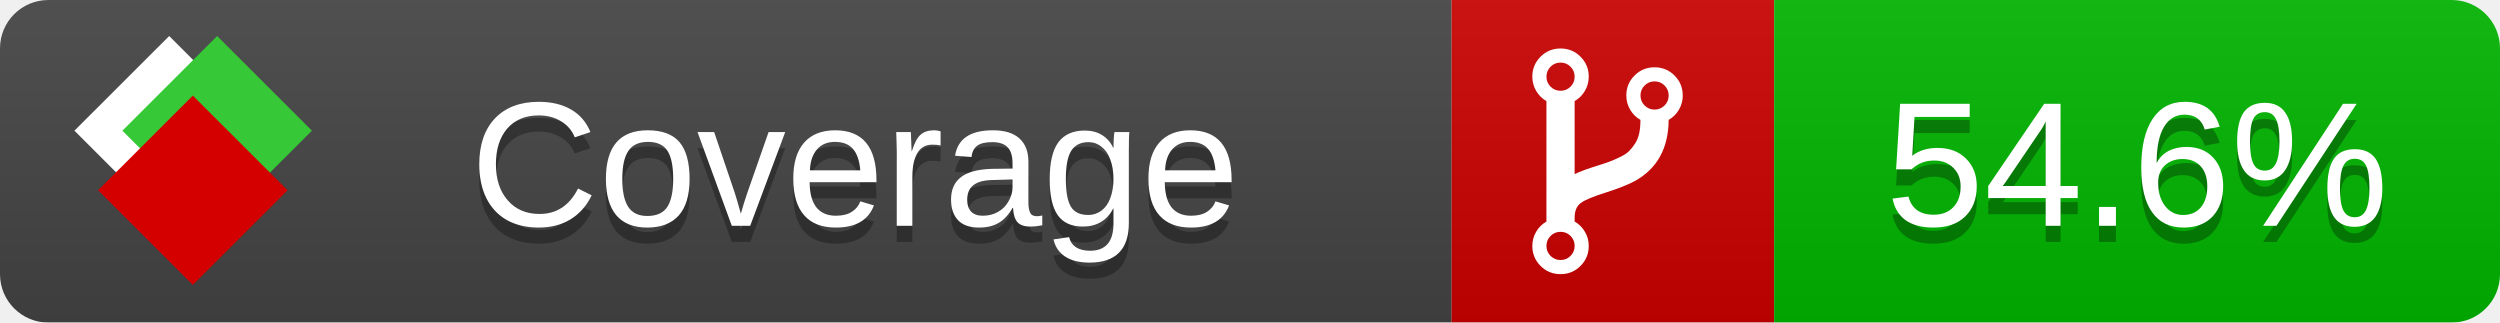
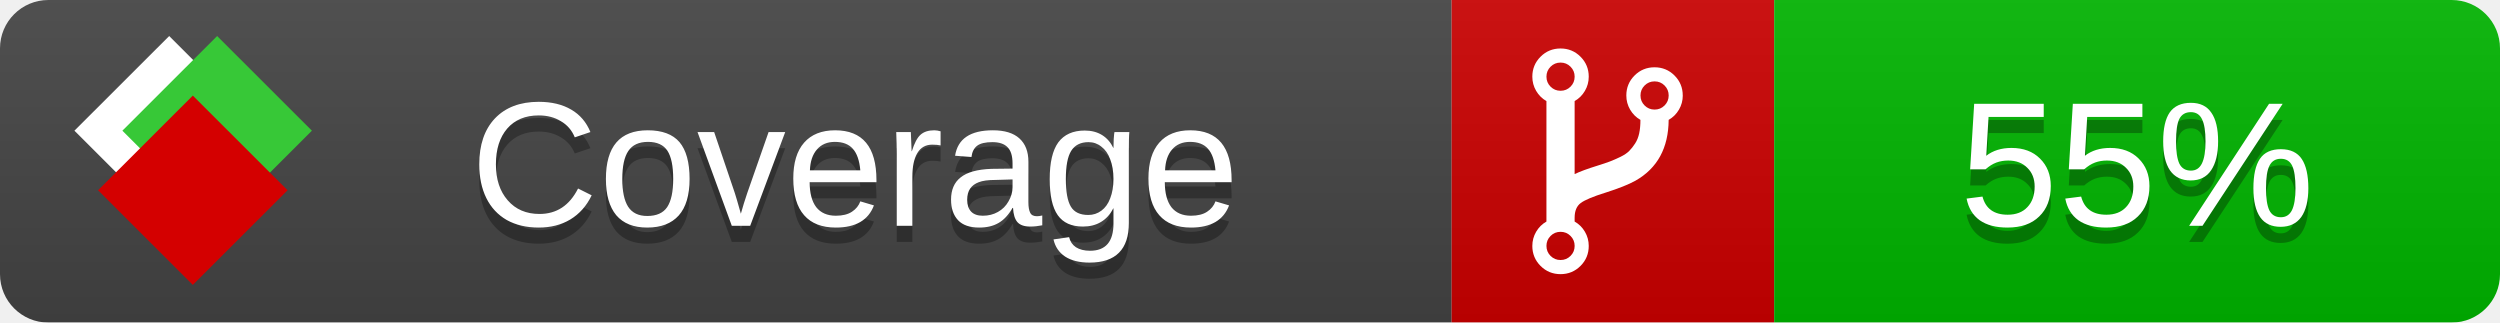
<svg xmlns="http://www.w3.org/2000/svg" xmlns:xlink="http://www.w3.org/1999/xlink" width="155" height="20">
  <style type="text/css">
          
            @keyframes fade1 {
                0% { visibility: visible; opacity: 1; }
               23% { visibility: visible; opacity: 1; }
               25% { visibility: hidden; opacity: 0; }
               48% { visibility: hidden; opacity: 0; }
               50% { visibility: hidden; opacity: 0; }
               73% { visibility: hidden; opacity: 0; }
               75% { visibility: hidden; opacity: 0; }
               98% { visibility: hidden; opacity: 0; }
              100% { visibility: visible; opacity: 1; }
            }
            @keyframes fade2 {
                0% { visibility: hidden; opacity: 0; }
               23% { visibility: hidden; opacity: 0; }
               25% { visibility: visible; opacity: 1; }
               48% { visibility: visible; opacity: 1; }
               50% { visibility: hidden; opacity: 0; }
               73% { visibility: hidden; opacity: 0; }
               75% { visibility: hidden; opacity: 0; }
               98% { visibility: hidden; opacity: 0; }
              100% { visibility: hidden; opacity: 0; }
            }
            @keyframes fade3 {
                0% { visibility: hidden; opacity: 0; }
               23% { visibility: hidden; opacity: 0; }
               25% { visibility: hidden; opacity: 0; }
               48% { visibility: hidden; opacity: 0; }
               50% { visibility: visible; opacity: 1; }
               73% { visibility: visible; opacity: 1; }
               75% { visibility: hidden; opacity: 0; }
               98% { visibility: hidden; opacity: 0; }
              100% { visibility: hidden; opacity: 0; }
            }
            @keyframes fade4 {
                0% { visibility: hidden; opacity: 0; }
               23% { visibility: hidden; opacity: 0; }
               25% { visibility: hidden; opacity: 0; }
               48% { visibility: hidden; opacity: 0; }
               50% { visibility: hidden; opacity: 0; }
               73% { visibility: hidden; opacity: 0; }
               75% { visibility: visible; opacity: 1; }
               98% { visibility: visible; opacity: 1; }
              100% { visibility: hidden; opacity: 0; }
            }
            .linecoverage {
                animation-duration: 15s;
                animation-name: fade1;
                animation-iteration-count: infinite;
            }
            .branchcoverage {
                animation-duration: 15s;
                animation-name: fade2;
                animation-iteration-count: infinite;
            }
            .methodcoverage {
                animation-duration: 15s;
                animation-name: fade3;
                animation-iteration-count: infinite;
            }
            .fullmethodcoverage {
                animation-duration: 15s;
                animation-name: fade4;
                animation-iteration-count: infinite;
            }
          
    </style>
  <defs>
    <linearGradient id="gradient" x2="0" y2="100%">
      <stop offset="0" stop-color="#bbb" stop-opacity=".1" />
      <stop offset="1" stop-opacity=".1" />
    </linearGradient>
    <linearGradient id="c">
      <stop offset="0" stop-color="#d40000" />
      <stop offset="1" stop-color="#ff2a2a" />
    </linearGradient>
    <linearGradient id="a">
      <stop offset="0" stop-color="#e0e0de" />
      <stop offset="1" stop-color="#fff" />
    </linearGradient>
    <linearGradient id="b">
      <stop offset="0" stop-color="#37c837" />
      <stop offset="1" stop-color="#217821" />
    </linearGradient>
    <linearGradient xlink:href="#a" id="e" x1="106.44" x2="69.96" y1="-11.96" y2="-46.84" gradientTransform="matrix(-.8426 -.00045 -.00045 -.8426 -94.27 -75.82)" gradientUnits="userSpaceOnUse" />
    <linearGradient xlink:href="#b" id="f" x1="56.19" x2="77.97" y1="-23.45" y2="10.62" gradientTransform="matrix(.8426 .00045 .00045 .8426 94.27 75.82)" gradientUnits="userSpaceOnUse" />
    <linearGradient xlink:href="#c" id="g" x1="79.98" x2="132.9" y1="10.79" y2="10.79" gradientTransform="matrix(.8426 .00045 .00045 .8426 94.27 75.82)" gradientUnits="userSpaceOnUse" />
    <mask id="mask">
      <rect width="155" height="20" rx="3" fill="#fff" />
    </mask>
    <g id="icon" transform="matrix(.04486 0 0 .04481 -.48 -.63)">
      <rect width="52.92" height="52.92" x="-109.72" y="-27.13" fill="url(#e)" transform="rotate(-135)" />
      <rect width="52.92" height="52.92" x="70.19" y="-39.18" fill="url(#f)" transform="rotate(45)" />
      <rect width="52.92" height="52.92" x="80.05" y="-15.74" fill="url(#g)" transform="rotate(45)" />
    </g>
  </defs>
  <g mask="url(#mask)">
    <rect x="0" y="0" width="90" height="20" fill="#444" />
    <rect x="90" y="0" width="20" height="20" fill="#c00" />
    <rect x="110" y="0" width="45" height="20" fill="#00B600" />
    <rect x="0" y="0" width="155" height="20" fill="url(#gradient)" />
  </g>
  <g>
    <path class="" fill="#fff" d="m 97.628,15.247 q 0,-0.364 -0.255,-0.619 -0.255,-0.255 -0.619,-0.255 -0.364,0 -0.619,0.255 -0.255,0.255 -0.255,0.619 0,0.364 0.255,0.619 0.255,0.255 0.619,0.255 0.364,0 0.619,-0.255 0.255,-0.255 0.255,-0.619 z m 0,-10.493 q 0,-0.364 -0.255,-0.619 -0.255,-0.255 -0.619,-0.255 -0.364,0 -0.619,0.255 -0.255,0.255 -0.255,0.619 0,0.364 0.255,0.619 0.255,0.255 0.619,0.255 0.364,0 0.619,-0.255 0.255,-0.255 0.255,-0.619 z m 5.83,1.166 q 0,-0.364 -0.255,-0.619 -0.255,-0.255 -0.619,-0.255 -0.364,0 -0.619,0.255 -0.255,0.255 -0.255,0.619 0,0.364 0.255,0.619 0.255,0.255 0.619,0.255 0.364,0 0.619,-0.255 0.255,-0.255 0.255,-0.619 z m 0.874,0 q 0,0.474 -0.237,0.879 -0.237,0.405 -0.638,0.633 -0.018,2.614 -2.059,3.771 -0.619,0.346 -1.849,0.738 -1.166,0.364 -1.544,0.647 -0.378,0.282 -0.378,0.911 l 0,0.237 q 0.401,0.228 0.638,0.633 0.237,0.405 0.237,0.879 0,0.729 -0.51,1.239 -0.51,0.51 -1.239,0.51 -0.729,0 -1.239,-0.51 -0.51,-0.51 -0.51,-1.239 0,-0.474 0.237,-0.879 0.237,-0.405 0.638,-0.633 l 0,-7.469 q -0.401,-0.228 -0.638,-0.633 -0.237,-0.405 -0.237,-0.879 0,-0.729 0.51,-1.239 0.51,-0.51 1.239,-0.51 0.729,0 1.239,0.51 0.51,0.51 0.51,1.239 0,0.474 -0.237,0.879 -0.237,0.405 -0.638,0.633 l 0,4.527 q 0.492,-0.237 1.403,-0.519 0.501,-0.155 0.797,-0.269 0.296,-0.114 0.642,-0.282 0.346,-0.169 0.537,-0.36 0.191,-0.191 0.369,-0.465 0.178,-0.273 0.255,-0.633 0.077,-0.36 0.077,-0.833 -0.401,-0.228 -0.638,-0.633 -0.237,-0.405 -0.237,-0.879 0,-0.729 0.51,-1.239 0.51,-0.51 1.239,-0.51 0.729,0 1.239,0.51 0.51,0.51 0.51,1.239 z" />
  </g>
  <g fill="#fff" text-anchor="middle" font-family="Verdana,Arial,Geneva,sans-serif" font-size="11">
    <a xlink:href="https://github.com/danielpalme/ReportGenerator" target="_top">
      <use xlink:href="#icon" transform="translate(3,1) scale(3.5)" />
    </a>
    <text x="53" y="15" fill="#010101" fill-opacity=".3">Coverage</text>
    <text x="53" y="14" fill="#fff">Coverage</text>
-     <text class="" x="132.5" y="15" fill="#010101" fill-opacity=".3">54.6%</text>
-     <text class="" x="132.5" y="14">54.6%</text>
+     <text class="" x="132.5" y="15" fill="#010101" fill-opacity=".3">55%</text>
+     <text class="" x="132.5" y="14">55%</text>
  </g>
  <g>
    <rect class="" x="90" y="0" width="65" height="20" fill-opacity="0" />
  </g>
</svg>
